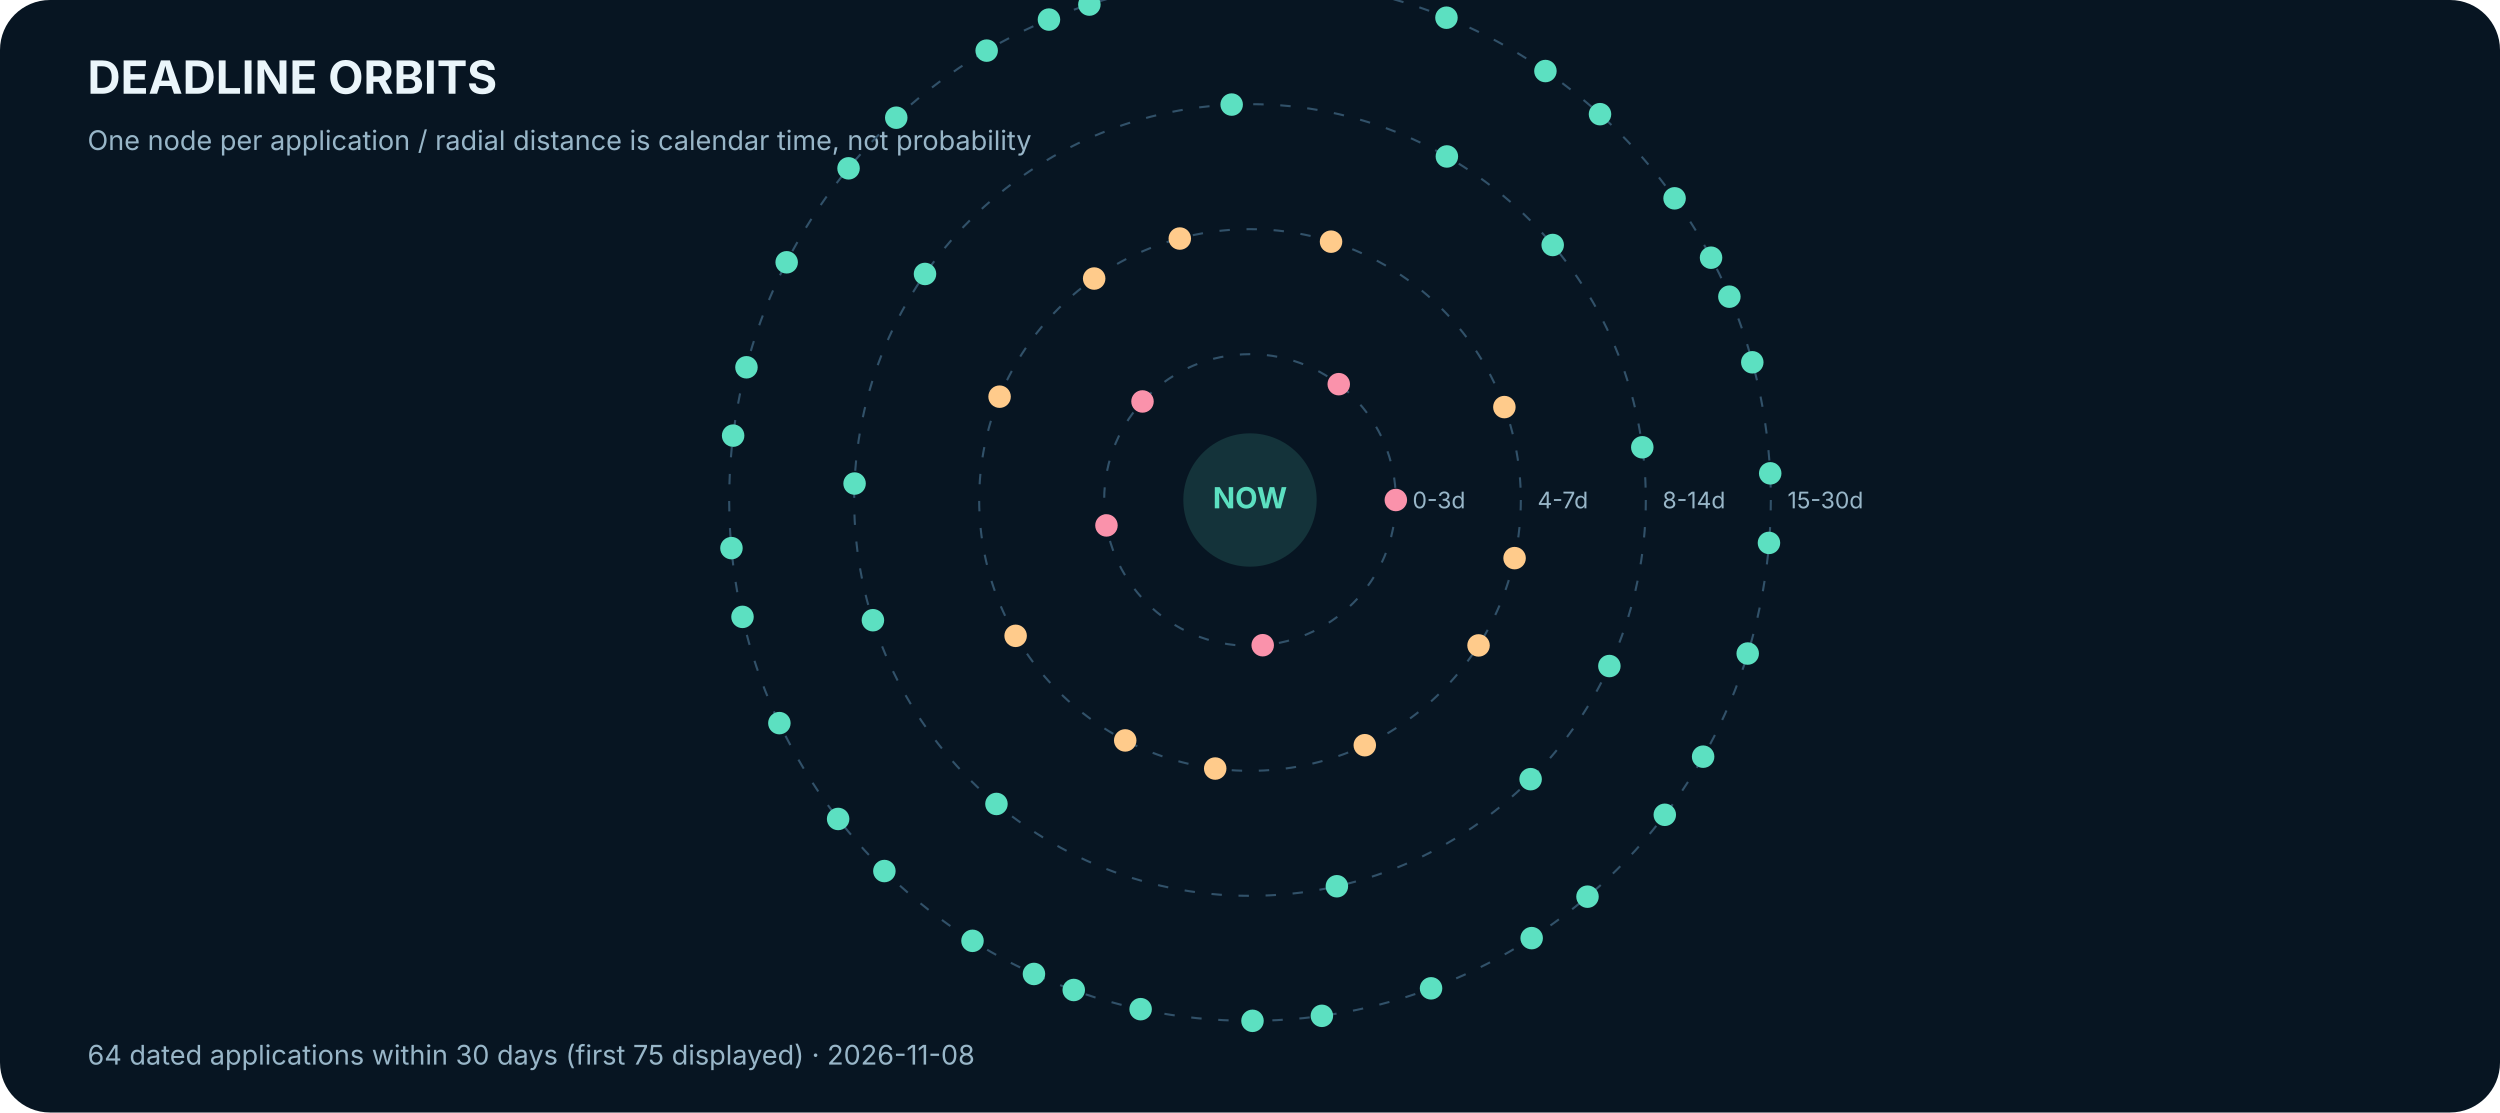
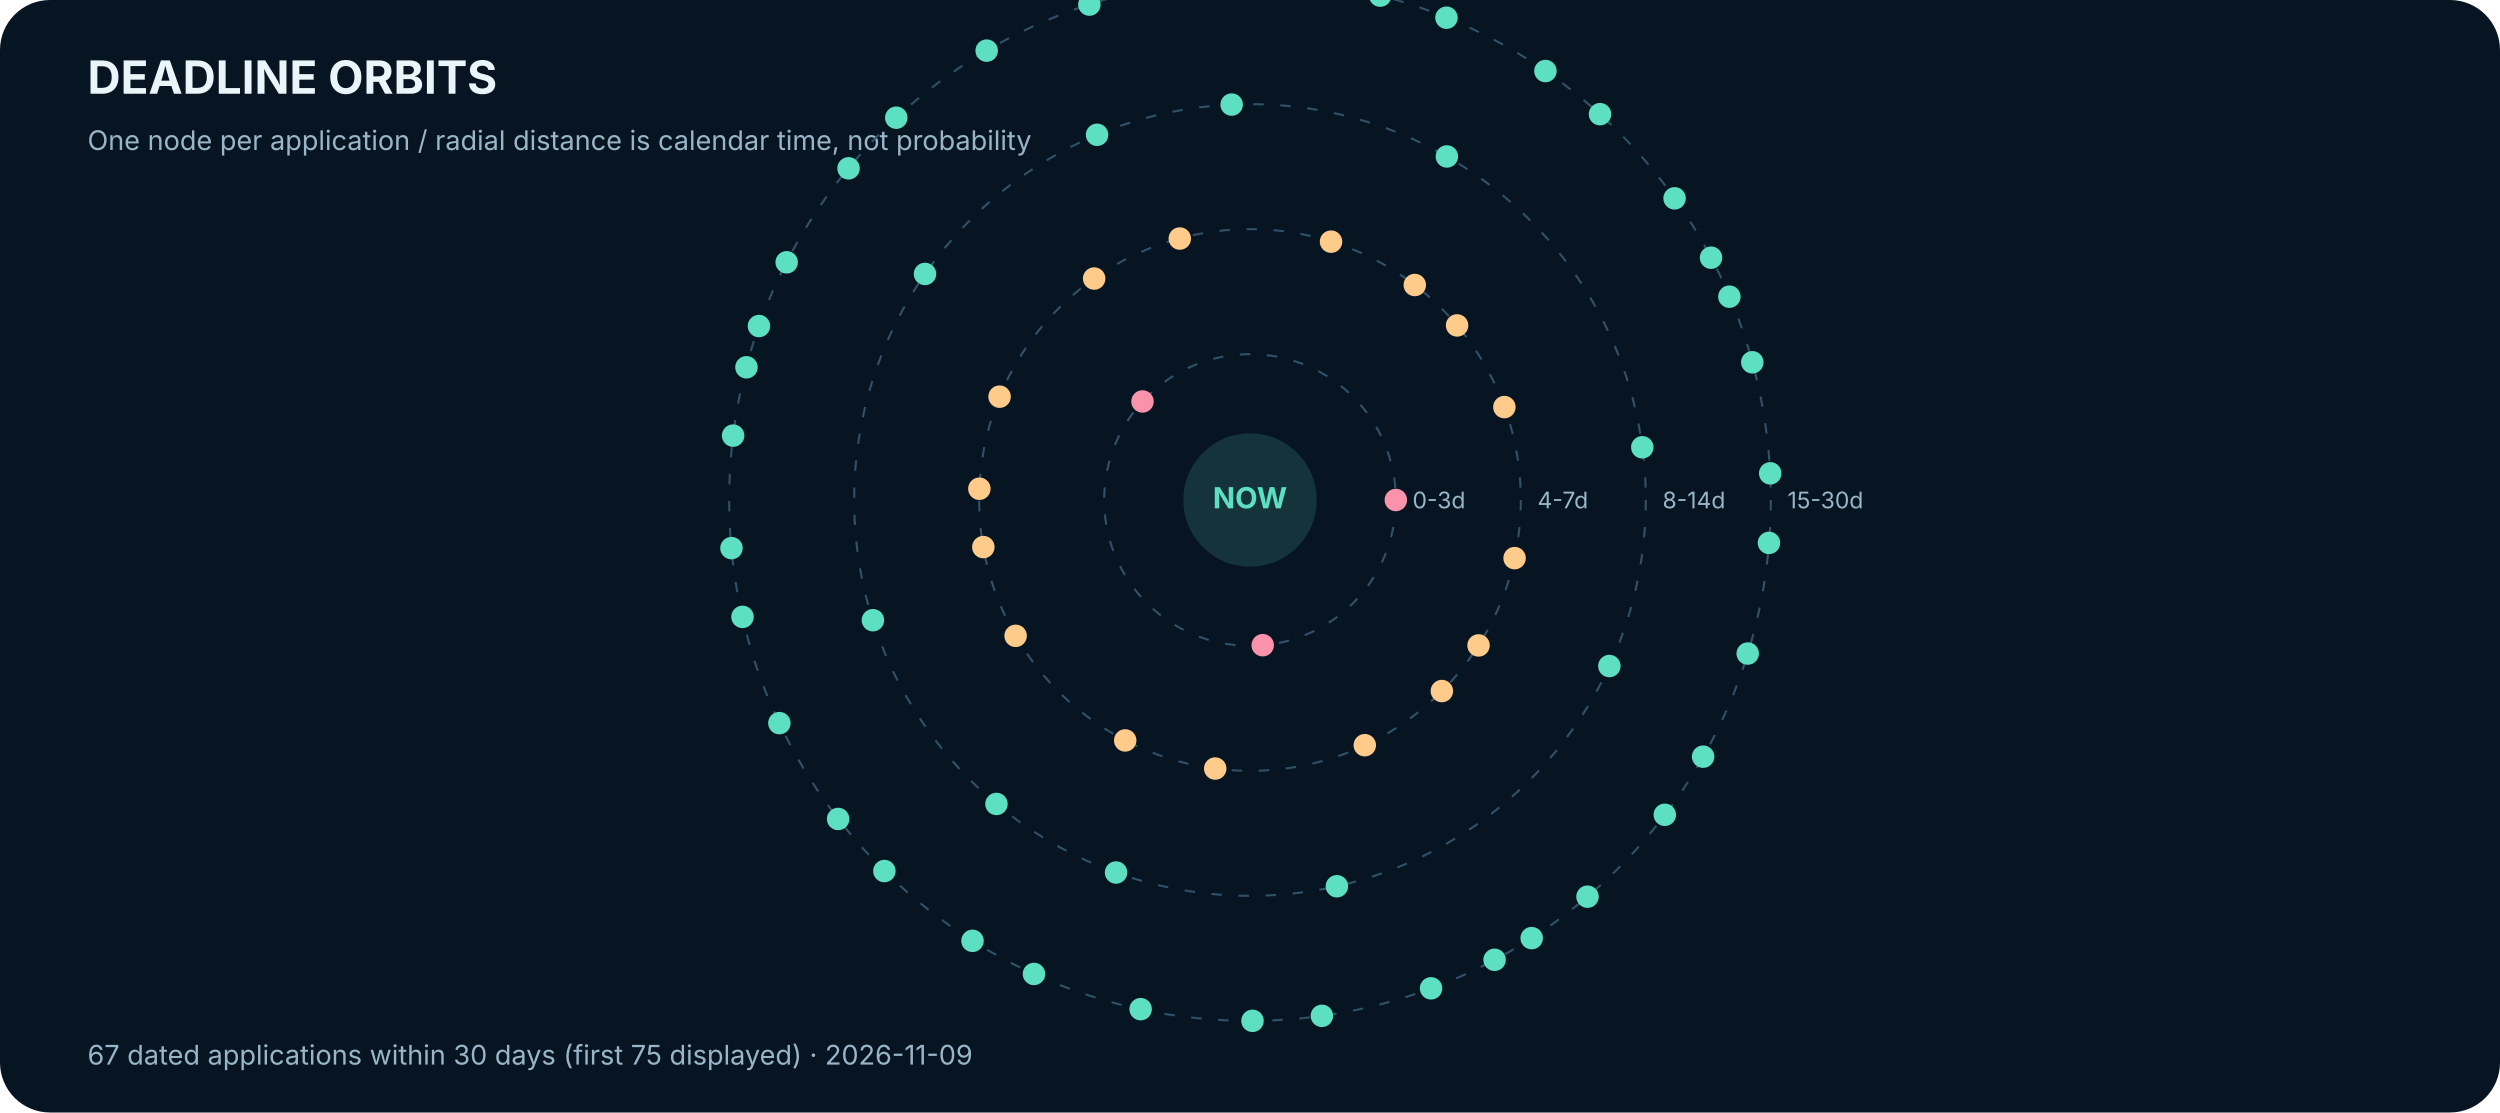
<svg xmlns="http://www.w3.org/2000/svg" width="1200" height="534" viewBox="0 0 1200 534" role="img" aria-label="Calendar-based deadline orbits">
  <rect width="1200" height="534" rx="24" fill="#071522" />
  <text x="42.0" y="45.0" font-family="Inter,Arial,sans-serif" font-size="22" fill="#EAF5FA" font-weight="700" text-anchor="start">DEADLINE ORBITS</text>
  <text x="42.0" y="72.0" font-family="Inter,Arial,sans-serif" font-size="13" fill="#98B6C8" font-weight="400" text-anchor="start">One node per application / radial distance is calendar time, not probability</text>
  <circle cx="600" cy="240" r="70" fill="none" stroke="#315169" stroke-dasharray="5 8" />
  <text x="678.0" y="244.0" font-family="Inter,Arial,sans-serif" font-size="11" fill="#98B6C8" font-weight="400" text-anchor="start">0-3d</text>
  <circle cx="600" cy="240" r="130" fill="none" stroke="#315169" stroke-dasharray="5 8" />
  <text x="738.0" y="244.0" font-family="Inter,Arial,sans-serif" font-size="11" fill="#98B6C8" font-weight="400" text-anchor="start">4-7d</text>
  <circle cx="600" cy="240" r="190" fill="none" stroke="#315169" stroke-dasharray="5 8" />
  <text x="798.0" y="244.0" font-family="Inter,Arial,sans-serif" font-size="11" fill="#98B6C8" font-weight="400" text-anchor="start">8-14d</text>
  <circle cx="600" cy="240" r="250" fill="none" stroke="#315169" stroke-dasharray="5 8" />
  <text x="858.0" y="244.0" font-family="Inter,Arial,sans-serif" font-size="11" fill="#98B6C8" font-weight="400" text-anchor="start">15-30d</text>
  <circle cx="670.0" cy="240.0" r="5.4" fill="#FA92AB" />
  <circle cx="548.4" cy="192.7" r="5.4" fill="#FA92AB" />
  <circle cx="606.1" cy="309.7" r="5.4" fill="#FA92AB" />
-   <circle cx="642.6" cy="184.4" r="5.4" fill="#FA92AB" />
-   <circle cx="531.1" cy="252.2" r="5.4" fill="#FA92AB" />
+   <circle cx="679.1" cy="136.8" r="5.4" fill="#FFCB8B" />
+   <circle cx="472.0" cy="262.6" r="5.4" fill="#FFCB8B" />
  <circle cx="709.7" cy="309.8" r="5.4" fill="#FFCB8B" />
  <circle cx="566.3" cy="114.5" r="5.4" fill="#FFCB8B" />
  <circle cx="540.1" cy="355.4" r="5.4" fill="#FFCB8B" />
  <circle cx="722.1" cy="195.4" r="5.4" fill="#FFCB8B" />
  <circle cx="479.8" cy="190.4" r="5.4" fill="#FFCB8B" />
  <circle cx="655.1" cy="357.7" r="5.4" fill="#FFCB8B" />
  <circle cx="638.9" cy="116.0" r="5.4" fill="#FFCB8B" />
  <circle cx="487.5" cy="305.2" r="5.4" fill="#FFCB8B" />
  <circle cx="727.0" cy="267.9" r="5.4" fill="#FFCB8B" />
  <circle cx="525.2" cy="133.7" r="5.4" fill="#FFCB8B" />
  <circle cx="583.3" cy="368.9" r="5.4" fill="#FFCB8B" />
-   <circle cx="745.3" cy="117.6" r="5.4" fill="#5CE0C1" />
-   <circle cx="410.2" cy="232.1" r="5.4" fill="#5CE0C1" />
-   <circle cx="734.7" cy="374.0" r="5.4" fill="#5CE0C1" />
+   <circle cx="699.4" cy="156.2" r="5.4" fill="#FFCB8B" />
+   <circle cx="470.1" cy="234.6" r="5.4" fill="#FFCB8B" />
+   <circle cx="692.1" cy="331.7" r="5.4" fill="#FFCB8B" />
  <circle cx="591.2" cy="50.2" r="5.4" fill="#5CE0C1" />
  <circle cx="478.3" cy="385.9" r="5.4" fill="#5CE0C1" />
  <circle cx="788.3" cy="214.7" r="5.4" fill="#5CE0C1" />
  <circle cx="444.0" cy="131.5" r="5.4" fill="#5CE0C1" />
  <circle cx="641.7" cy="425.4" r="5.4" fill="#5CE0C1" />
  <circle cx="694.5" cy="75.1" r="5.4" fill="#5CE0C1" />
  <circle cx="419.0" cy="297.7" r="5.4" fill="#5CE0C1" />
  <circle cx="772.5" cy="319.7" r="5.4" fill="#5CE0C1" />
-   <circle cx="503.5" cy="9.4" r="5.4" fill="#5CE0C1" />
-   <circle cx="515.4" cy="475.2" r="5.4" fill="#5CE0C1" />
+   <circle cx="526.6" cy="64.7" r="5.4" fill="#5CE0C1" />
+   <circle cx="535.7" cy="418.8" r="5.4" fill="#5CE0C1" />
  <circle cx="821.3" cy="123.7" r="5.4" fill="#5CE0C1" />
  <circle cx="358.3" cy="176.3" r="5.4" fill="#5CE0C1" />
  <circle cx="735.2" cy="450.3" r="5.4" fill="#5CE0C1" />
  <circle cx="642.3" cy="-6.4" r="5.4" fill="#5CE0C1" />
  <circle cx="402.3" cy="393.1" r="5.4" fill="#5CE0C1" />
  <circle cx="849.1" cy="260.6" r="5.4" fill="#5CE0C1" />
  <circle cx="430.2" cy="56.5" r="5.4" fill="#5CE0C1" />
  <circle cx="601.2" cy="490.0" r="5.4" fill="#5CE0C1" />
  <circle cx="768.0" cy="54.8" r="5.4" fill="#5CE0C1" />
  <circle cx="351.1" cy="263.1" r="5.4" fill="#5CE0C1" />
  <circle cx="799.1" cy="391.1" r="5.4" fill="#5CE0C1" />
  <circle cx="555.3" cy="-6.0" r="5.4" fill="#5CE0C1" />
  <circle cx="466.8" cy="451.6" r="5.4" fill="#5CE0C1" />
  <circle cx="841.1" cy="173.9" r="5.4" fill="#5CE0C1" />
  <circle cx="377.6" cy="125.9" r="5.4" fill="#5CE0C1" />
  <circle cx="686.9" cy="474.4" r="5.4" fill="#5CE0C1" />
  <circle cx="694.3" cy="8.5" r="5.4" fill="#5CE0C1" />
  <circle cx="374.1" cy="347.1" r="5.4" fill="#5CE0C1" />
  <circle cx="838.9" cy="313.7" r="5.4" fill="#5CE0C1" />
  <circle cx="473.6" cy="24.3" r="5.4" fill="#5CE0C1" />
  <circle cx="547.5" cy="484.4" r="5.4" fill="#5CE0C1" />
  <circle cx="803.8" cy="95.2" r="5.4" fill="#5CE0C1" />
  <circle cx="351.9" cy="209.1" r="5.4" fill="#5CE0C1" />
  <circle cx="762.0" cy="430.4" r="5.4" fill="#5CE0C1" />
  <circle cx="609.1" cy="-9.8" r="5.4" fill="#5CE0C1" />
  <circle cx="424.5" cy="418.1" r="5.4" fill="#5CE0C1" />
  <circle cx="849.7" cy="227.2" r="5.4" fill="#5CE0C1" />
  <circle cx="407.3" cy="80.8" r="5.4" fill="#5CE0C1" />
  <circle cx="634.5" cy="487.6" r="5.4" fill="#5CE0C1" />
  <circle cx="741.8" cy="34.1" r="5.4" fill="#5CE0C1" />
  <circle cx="356.4" cy="296.1" r="5.4" fill="#5CE0C1" />
  <circle cx="817.5" cy="363.2" r="5.4" fill="#5CE0C1" />
  <circle cx="522.9" cy="2.2" r="5.4" fill="#5CE0C1" />
  <circle cx="496.3" cy="467.5" r="5.4" fill="#5CE0C1" />
  <circle cx="830.1" cy="142.4" r="5.4" fill="#5CE0C1" />
+   <circle cx="364.3" cy="156.5" r="5.4" fill="#5CE0C1" />
+   <circle cx="717.4" cy="460.7" r="5.4" fill="#5CE0C1" />
+   <circle cx="662.5" cy="-2.1" r="5.4" fill="#5CE0C1" />
  <circle cx="600" cy="240" r="32" fill="#5CE0C1" opacity=".15" />
  <text x="600.0" y="244.0" font-family="Inter,Arial,sans-serif" font-size="14" fill="#5CE0C1" font-weight="700" text-anchor="middle">NOW</text>
-   <text x="42.0" y="511.0" font-family="Inter,Arial,sans-serif" font-size="13" fill="#98B6C8" font-weight="400" text-anchor="start">64 dated applications within 30 days (first 75 displayed) · 2026-11-08</text>
+   <text x="42.0" y="511.0" font-family="Inter,Arial,sans-serif" font-size="13" fill="#98B6C8" font-weight="400" text-anchor="start">67 dated applications within 30 days (first 75 displayed) · 2026-11-09</text>
</svg>
